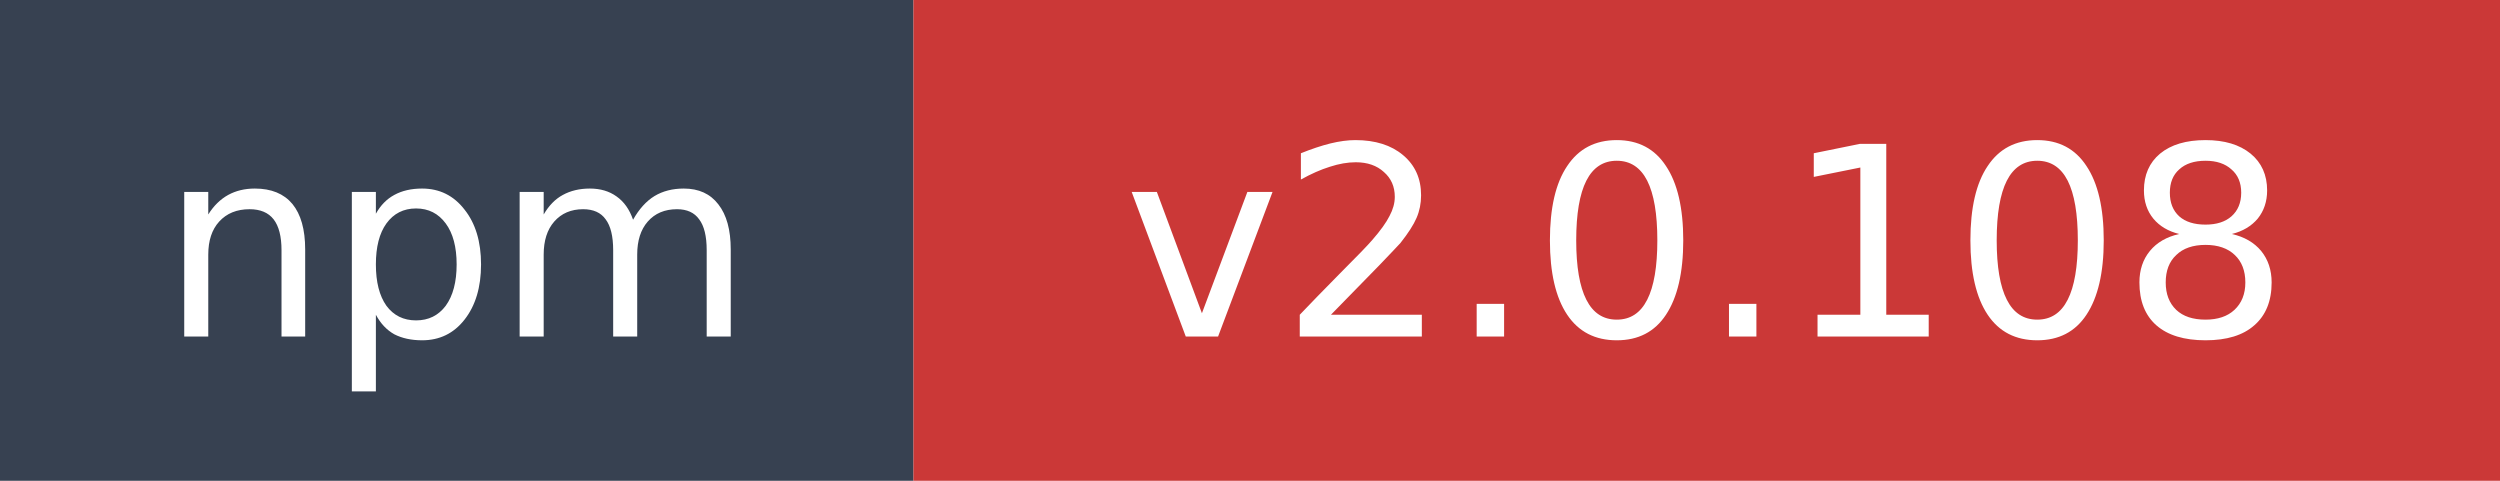
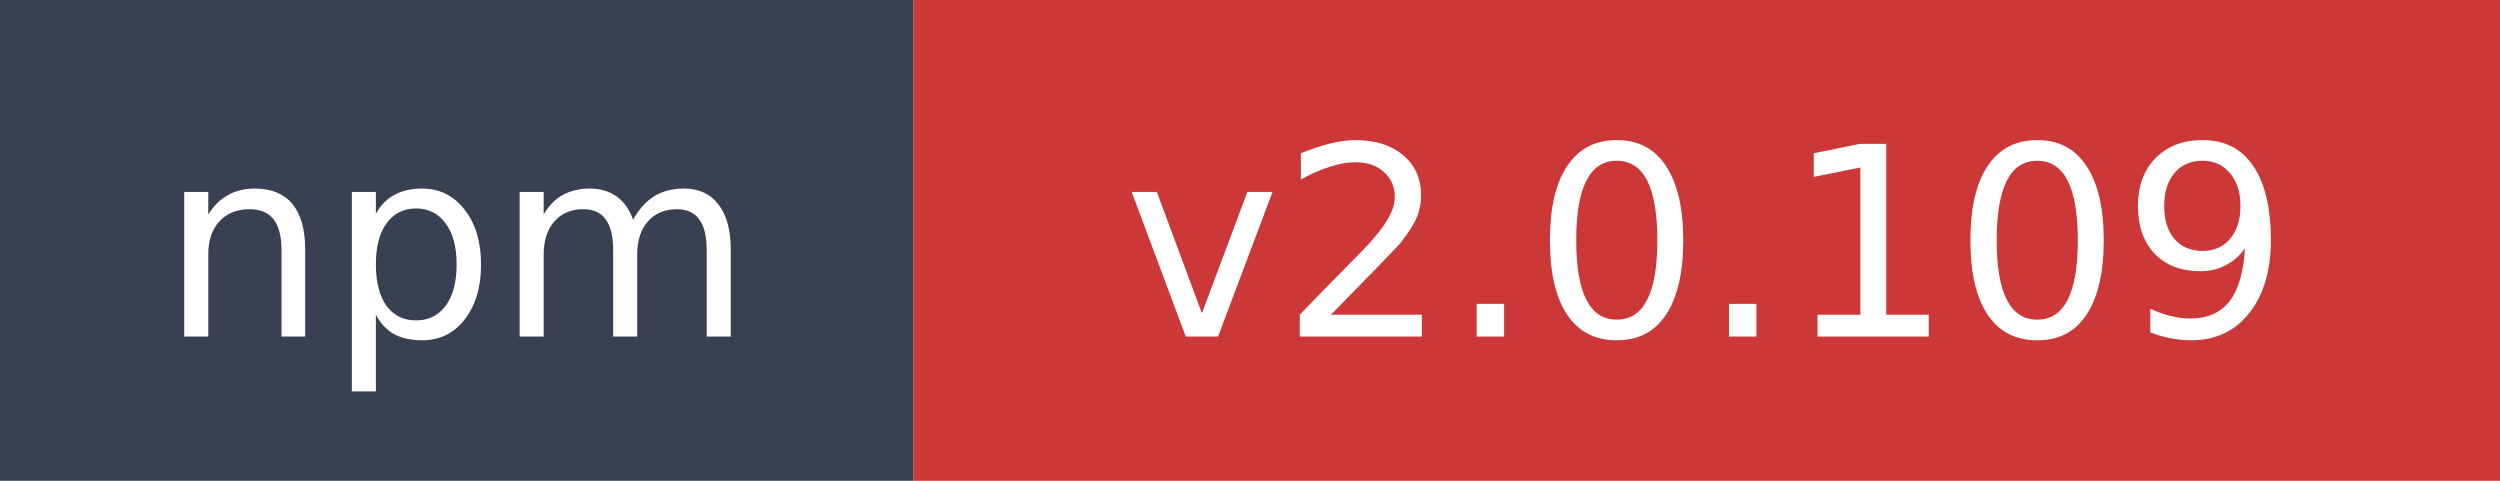
- <svg xmlns="http://www.w3.org/2000/svg" width="104" height="20" role="img" aria-label="npm: v2.0.108">
+ <svg xmlns="http://www.w3.org/2000/svg" width="104" height="20" role="img" aria-label="npm: v2.0.109">
  <rect width="38" height="20" fill="#374151" />
  <rect x="38" width="66" height="20" fill="#cb3837" />
  <text x="19" y="14" fill="#ffffff" font-family="Verdana,Geneva,DejaVu Sans,sans-serif" font-size="11" text-anchor="middle">npm</text>
-   <text x="71" y="14" fill="#ffffff" font-family="Verdana,Geneva,DejaVu Sans,sans-serif" font-size="11" text-anchor="middle">v2.0.108</text>
+   <text x="71" y="14" fill="#ffffff" font-family="Verdana,Geneva,DejaVu Sans,sans-serif" font-size="11" text-anchor="middle">v2.0.109</text>
</svg>
